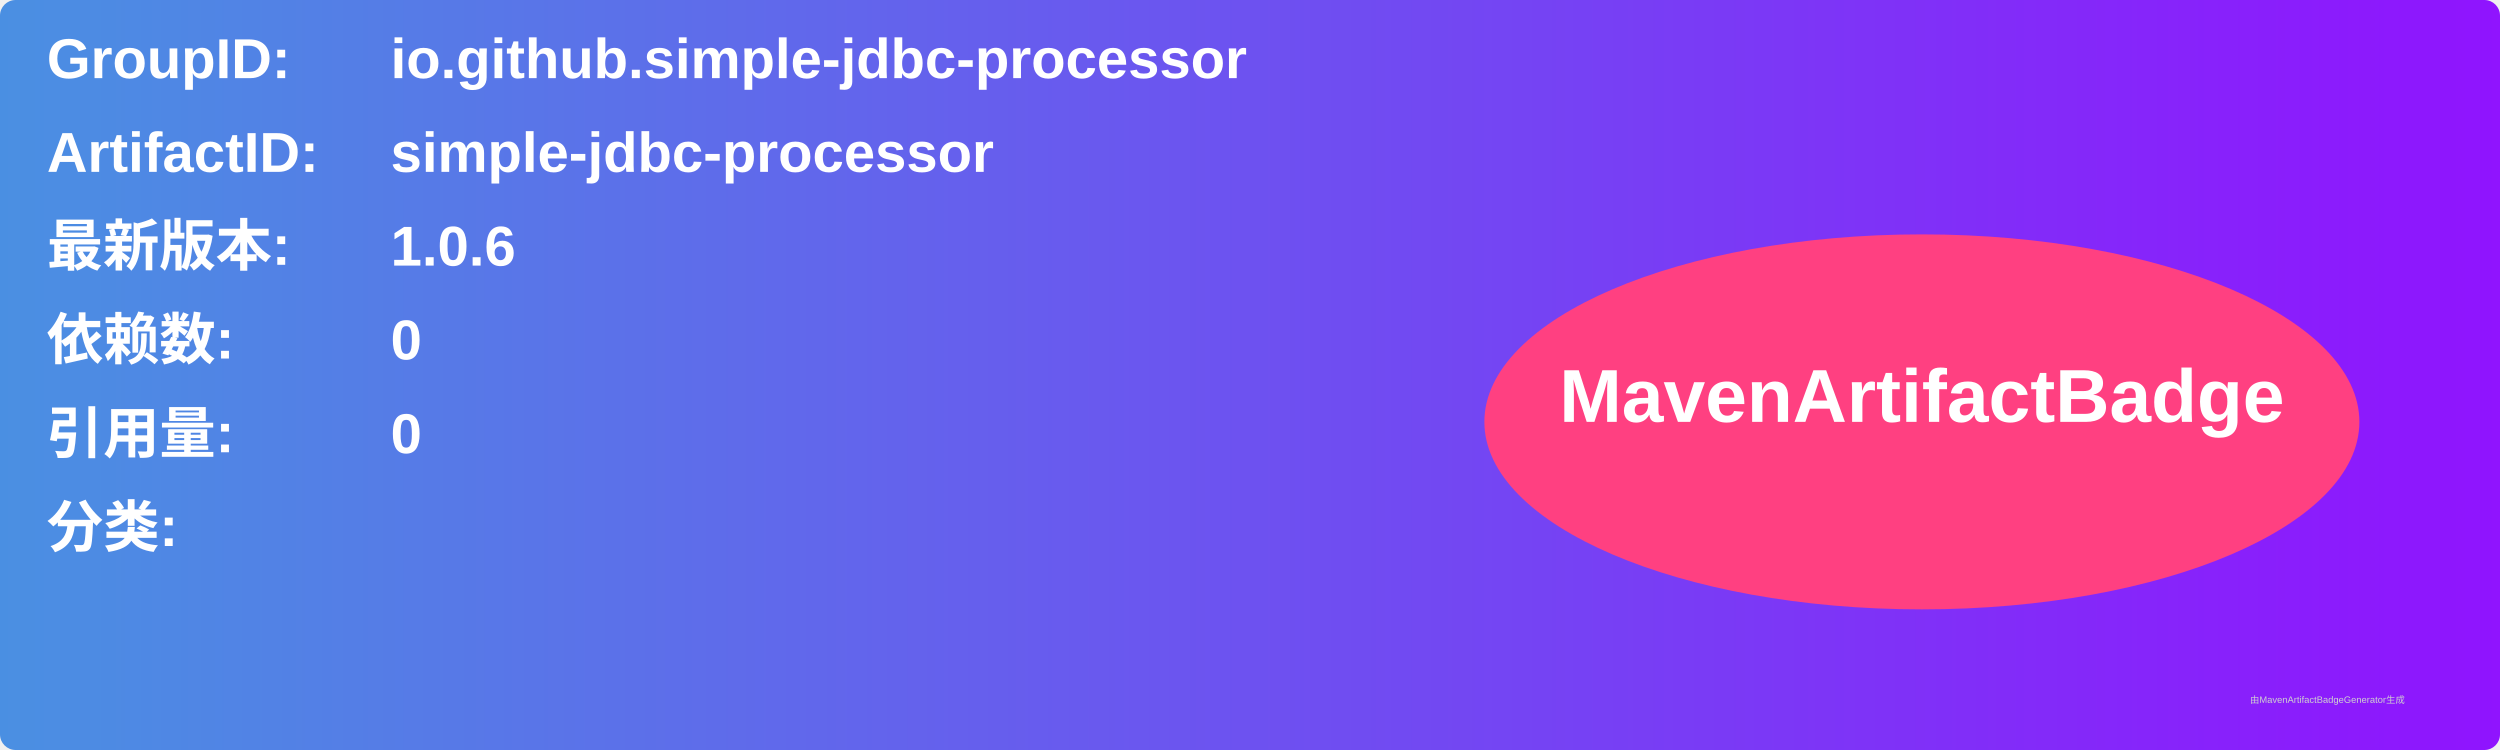
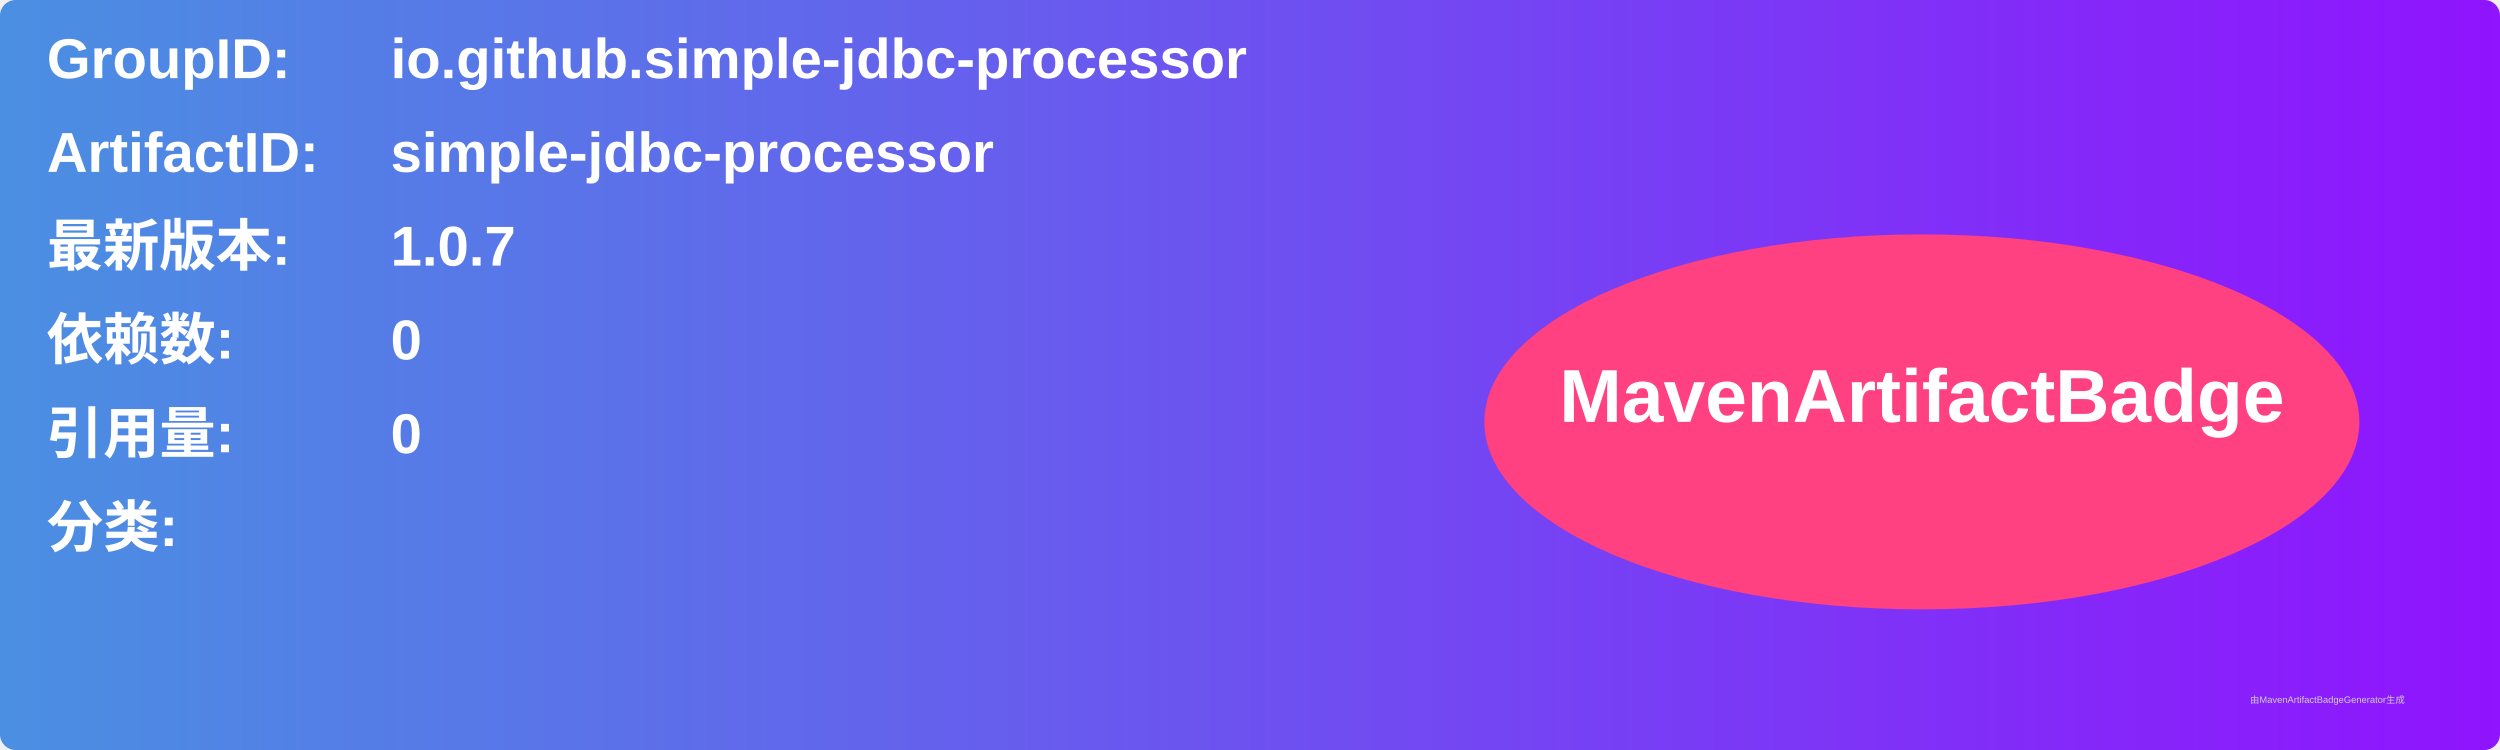
<svg xmlns="http://www.w3.org/2000/svg" width="800" height="240" viewBox="0 0 800 240">
  <linearGradient id="grad" x1="0%" y1="0%" x2="100%" y2="0%">
    <stop offset="0%" stop-color="#4a90e2" />
    <stop offset="100%" stop-color="#9013fe" />
  </linearGradient>
  <rect width="100%" height="100%" rx="5" ry="5" fill="url(#grad)" />
  <g transform="translate(15, 15)">
    <text x="0" y="10" font-family="Arial" font-size="18" fill="white" font-weight="bold" width="260">GroupID:</text>
    <text x="110" y="10" font-family="Arial" font-size="18" fill="white" font-weight="bold" width="460">io.github.simple-jdbc-processor</text>
    <text x="0" y="40" font-family="Arial" font-size="18" fill="white" font-weight="bold" width="260">ArtifactID:</text>
    <text x="110" y="40" font-family="Arial" font-size="18" fill="white" font-weight="bold" width="460">simple-jdbc-processor</text>
    <text x="0" y="70" font-family="Arial" font-size="18" fill="white" font-weight="bold">最新版本:</text>
    <text x="110" y="70" font-family="Arial" font-size="18" fill="white" font-weight="bold">
-       <tspan font-weight="bold">1.0.6</tspan>
+       <tspan font-weight="bold">1.0.7</tspan>
    </text>
    <text x="0" y="100" font-family="Arial" font-size="18" fill="white" font-weight="bold">依赖数: </text>
    <text x="110" y="100" font-family="Arial" font-size="18" fill="white">
      <tspan font-weight="bold">0</tspan>
    </text>
    <text x="0" y="130" font-family="Arial" font-size="18" fill="white" font-weight="bold">引用量: </text>
    <text x="110" y="130" font-family="Arial" font-size="18" fill="white">
      <tspan font-weight="bold">0</tspan>
    </text>
    <text x="0" y="160" font-family="Arial" font-size="18" fill="white" font-weight="bold">分类:</text>
    <text x="10" y="190" font-family="Arial" font-size="10" fill="white">
      <tspan font-weight="bold" />
    </text>
    <ellipse cx="600" cy="120" rx="140" ry="60" fill="#ff4081" />
    <text x="600" y="120" text-anchor="middle" font-family="Arial" font-size="24" fill="white" font-weight="bold">MavenArtifactBadge</text>
  </g>
  <text x="720" y="225" font-family="Arial" font-size="3" fill="#d0d0d0">由MavenArtifactBadgeGenerator生成</text>
</svg>
